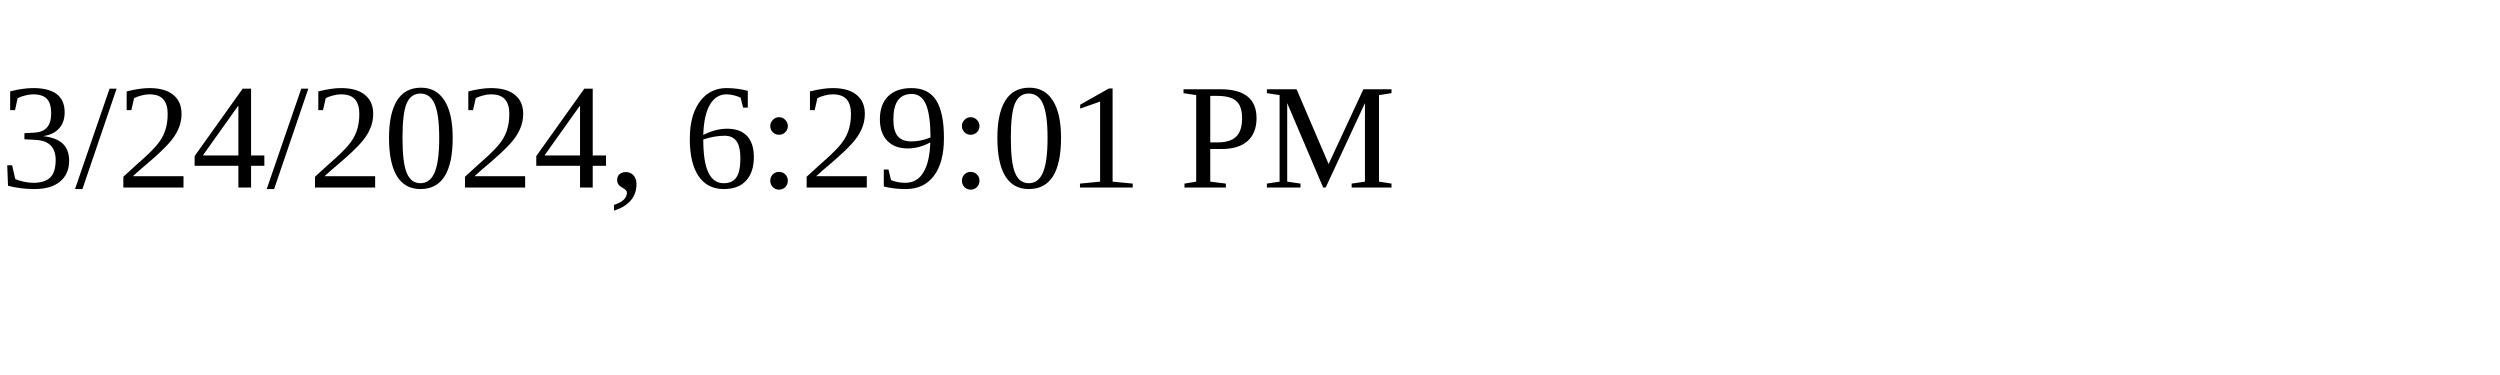
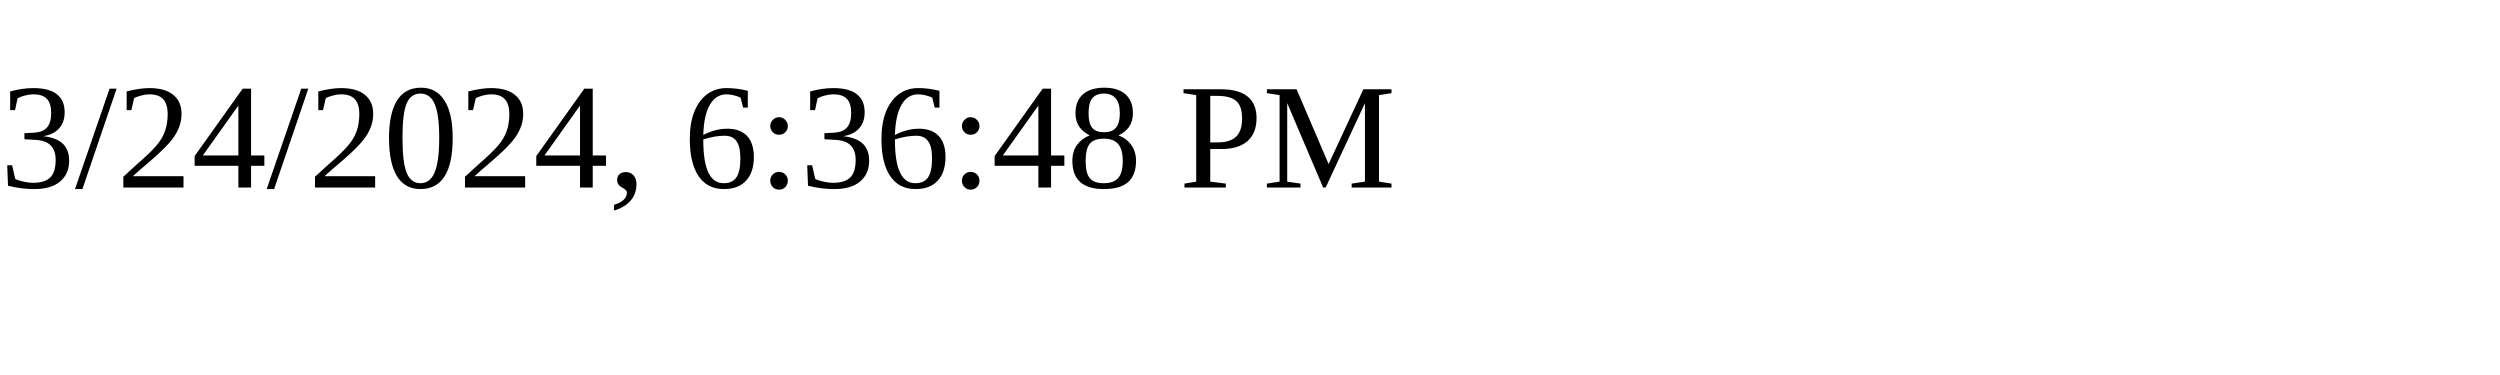
<svg xmlns="http://www.w3.org/2000/svg" height="30" width="200">
-   <text x="0" y="15">3/24/2024, 6:29:01 PM</text>
+   <text x="0" y="15">3/24/2024, 6:36:48 PM</text>
</svg>
